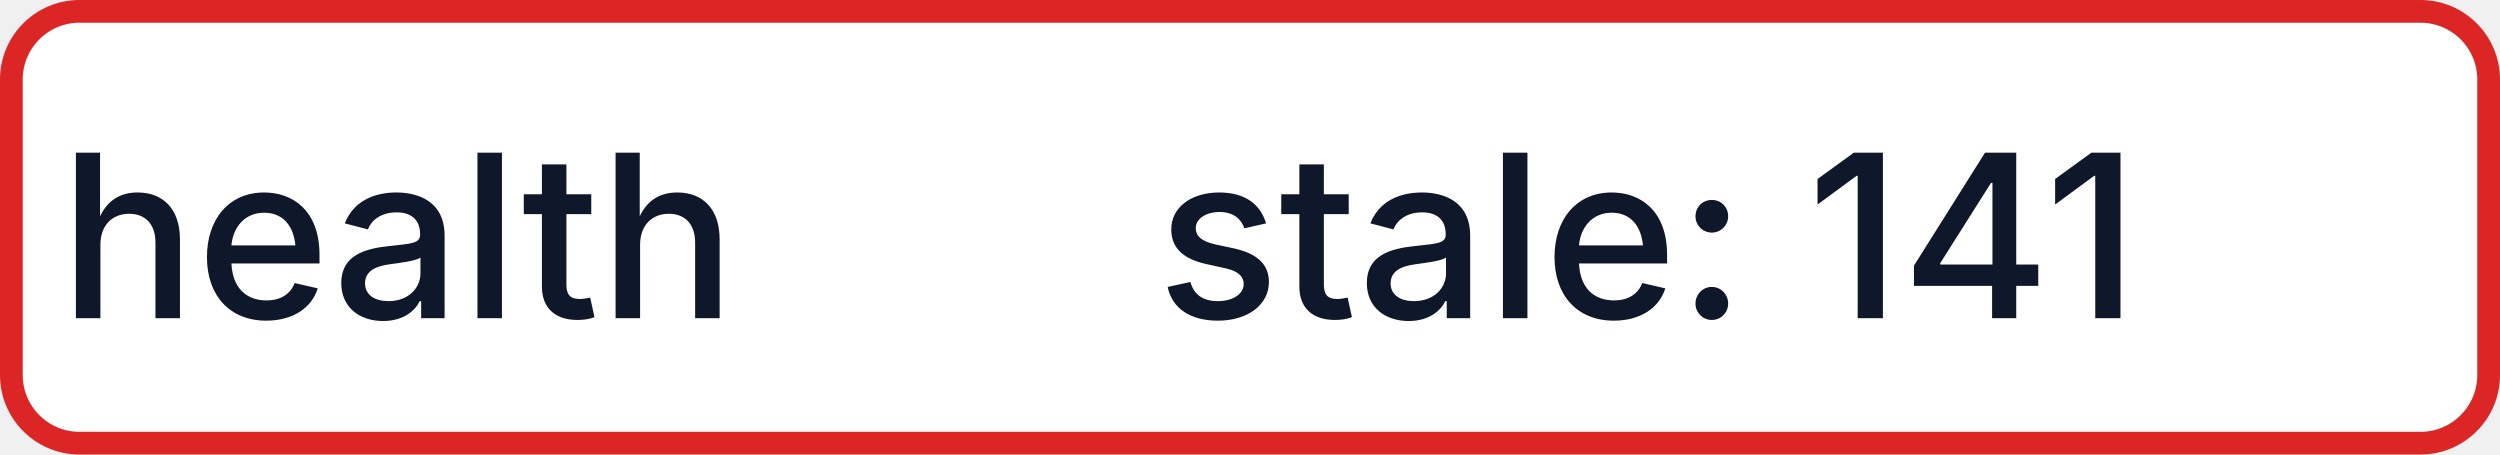
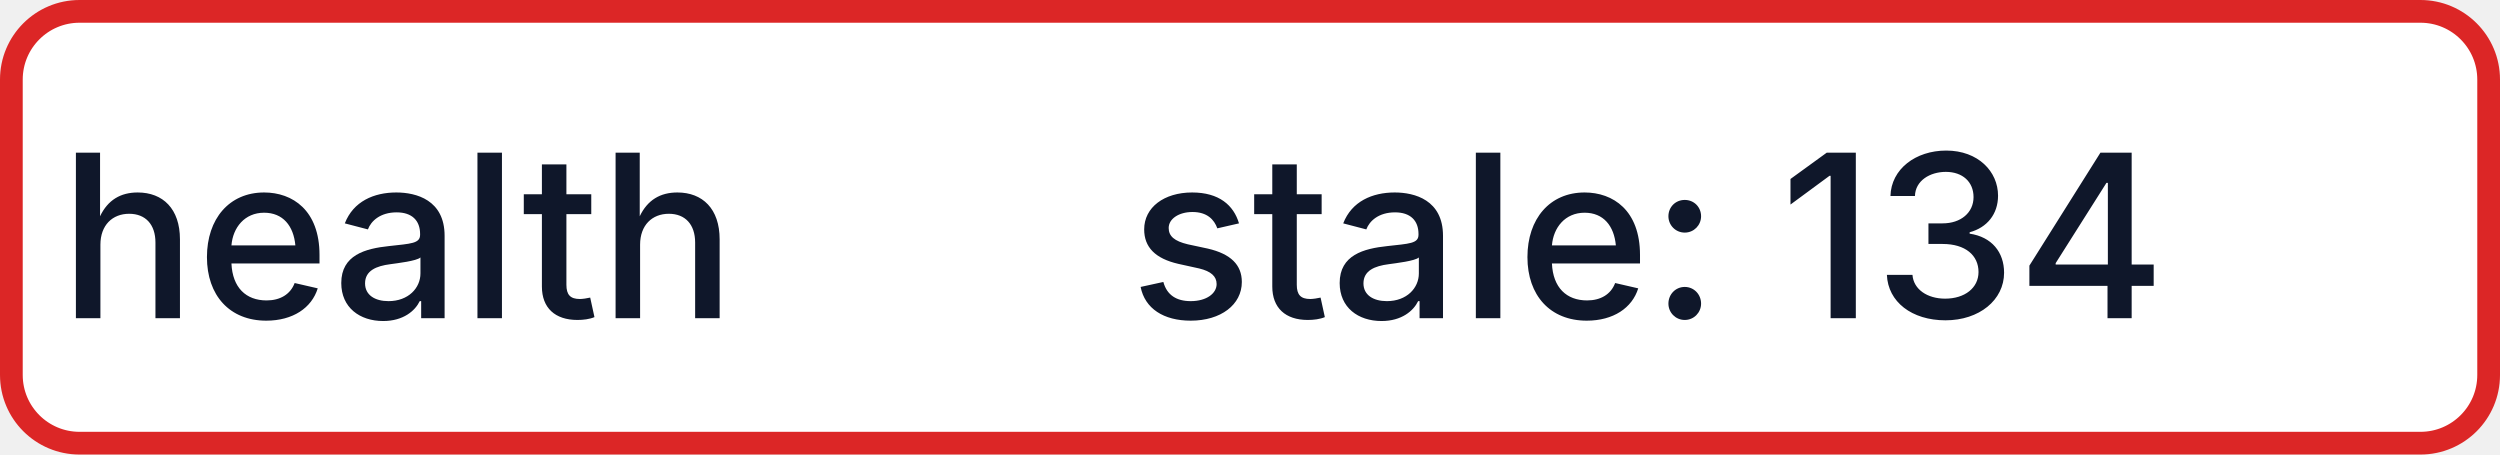
- <svg xmlns="http://www.w3.org/2000/svg" width="110" height="20" role="img" aria-label="health: stale: 141">
+ <svg xmlns="http://www.w3.org/2000/svg" width="110" height="20" role="img" aria-label="health: stale: 134">
  <rect x="0.5" y="0.5" width="109" height="19" rx="3" fill="#FFFFFF" stroke="#DC2626" stroke-width="1" />
  <g fill="#0F172A" text-anchor="middle" font-family="-apple-system,BlinkMacSystemFont,Segoe UI,sans-serif" font-size="10" font-weight="500">
    <text x="17.5" y="14">health</text>
-     <text x="72.5" y="14" textLength="68" lengthAdjust="spacingAndGlyphs">stale: 141</text>
+     <text x="72.5" y="14" textLength="68" lengthAdjust="spacingAndGlyphs">stale: 134</text>
  </g>
</svg>
